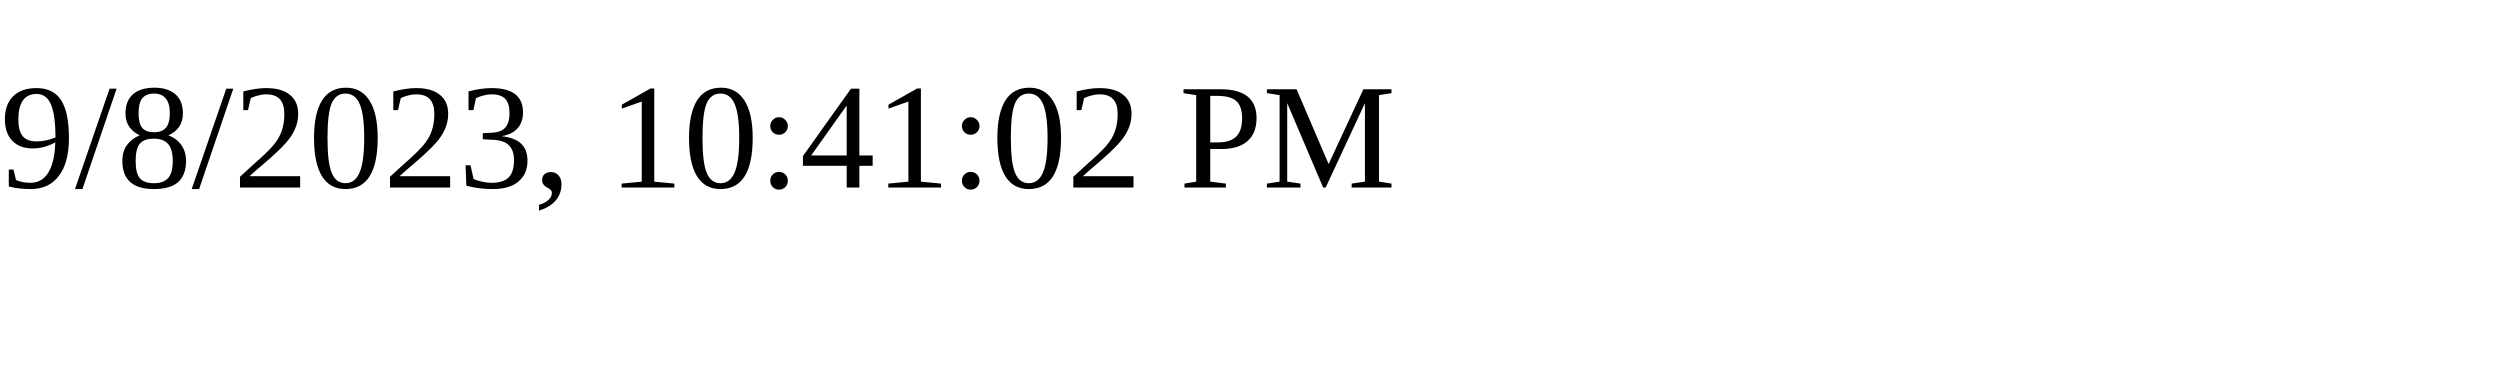
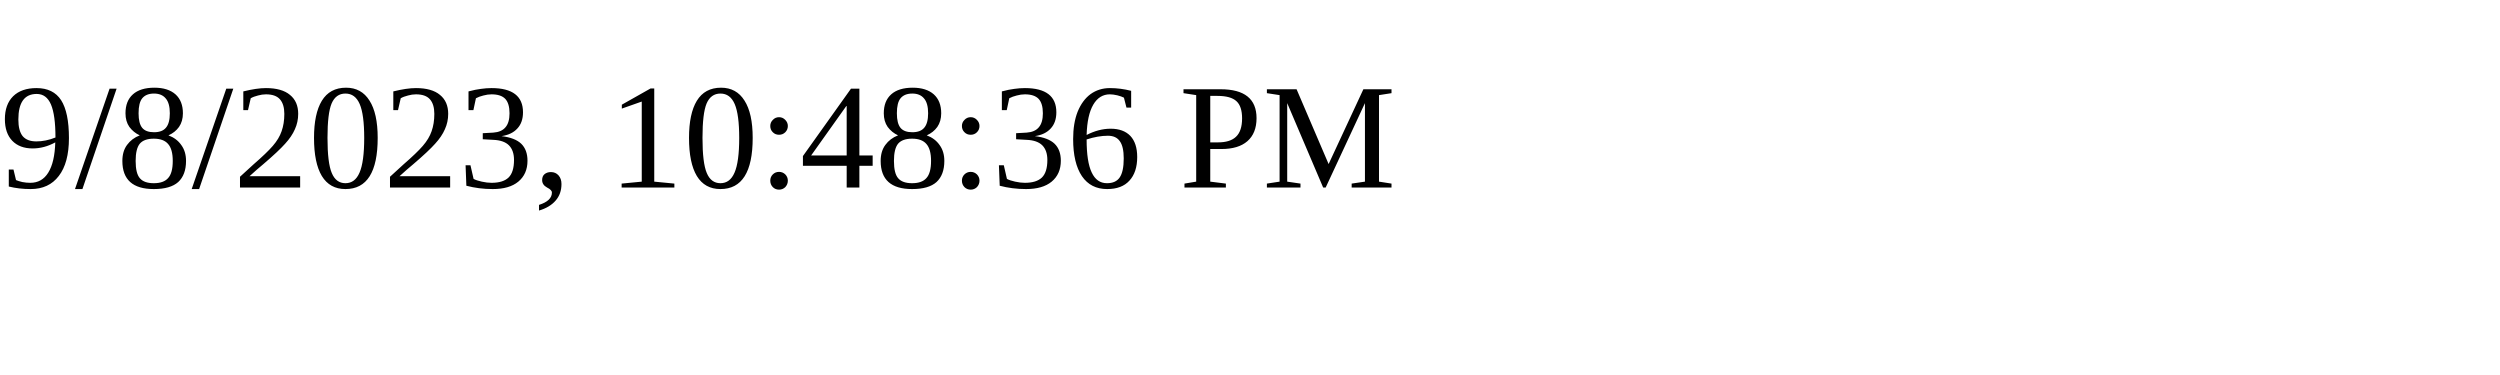
<svg xmlns="http://www.w3.org/2000/svg" height="30" width="200">
-   <text x="0" y="15">9/8/2023, 10:41:02 PM</text>
+   <text x="0" y="15">9/8/2023, 10:48:36 PM</text>
</svg>
